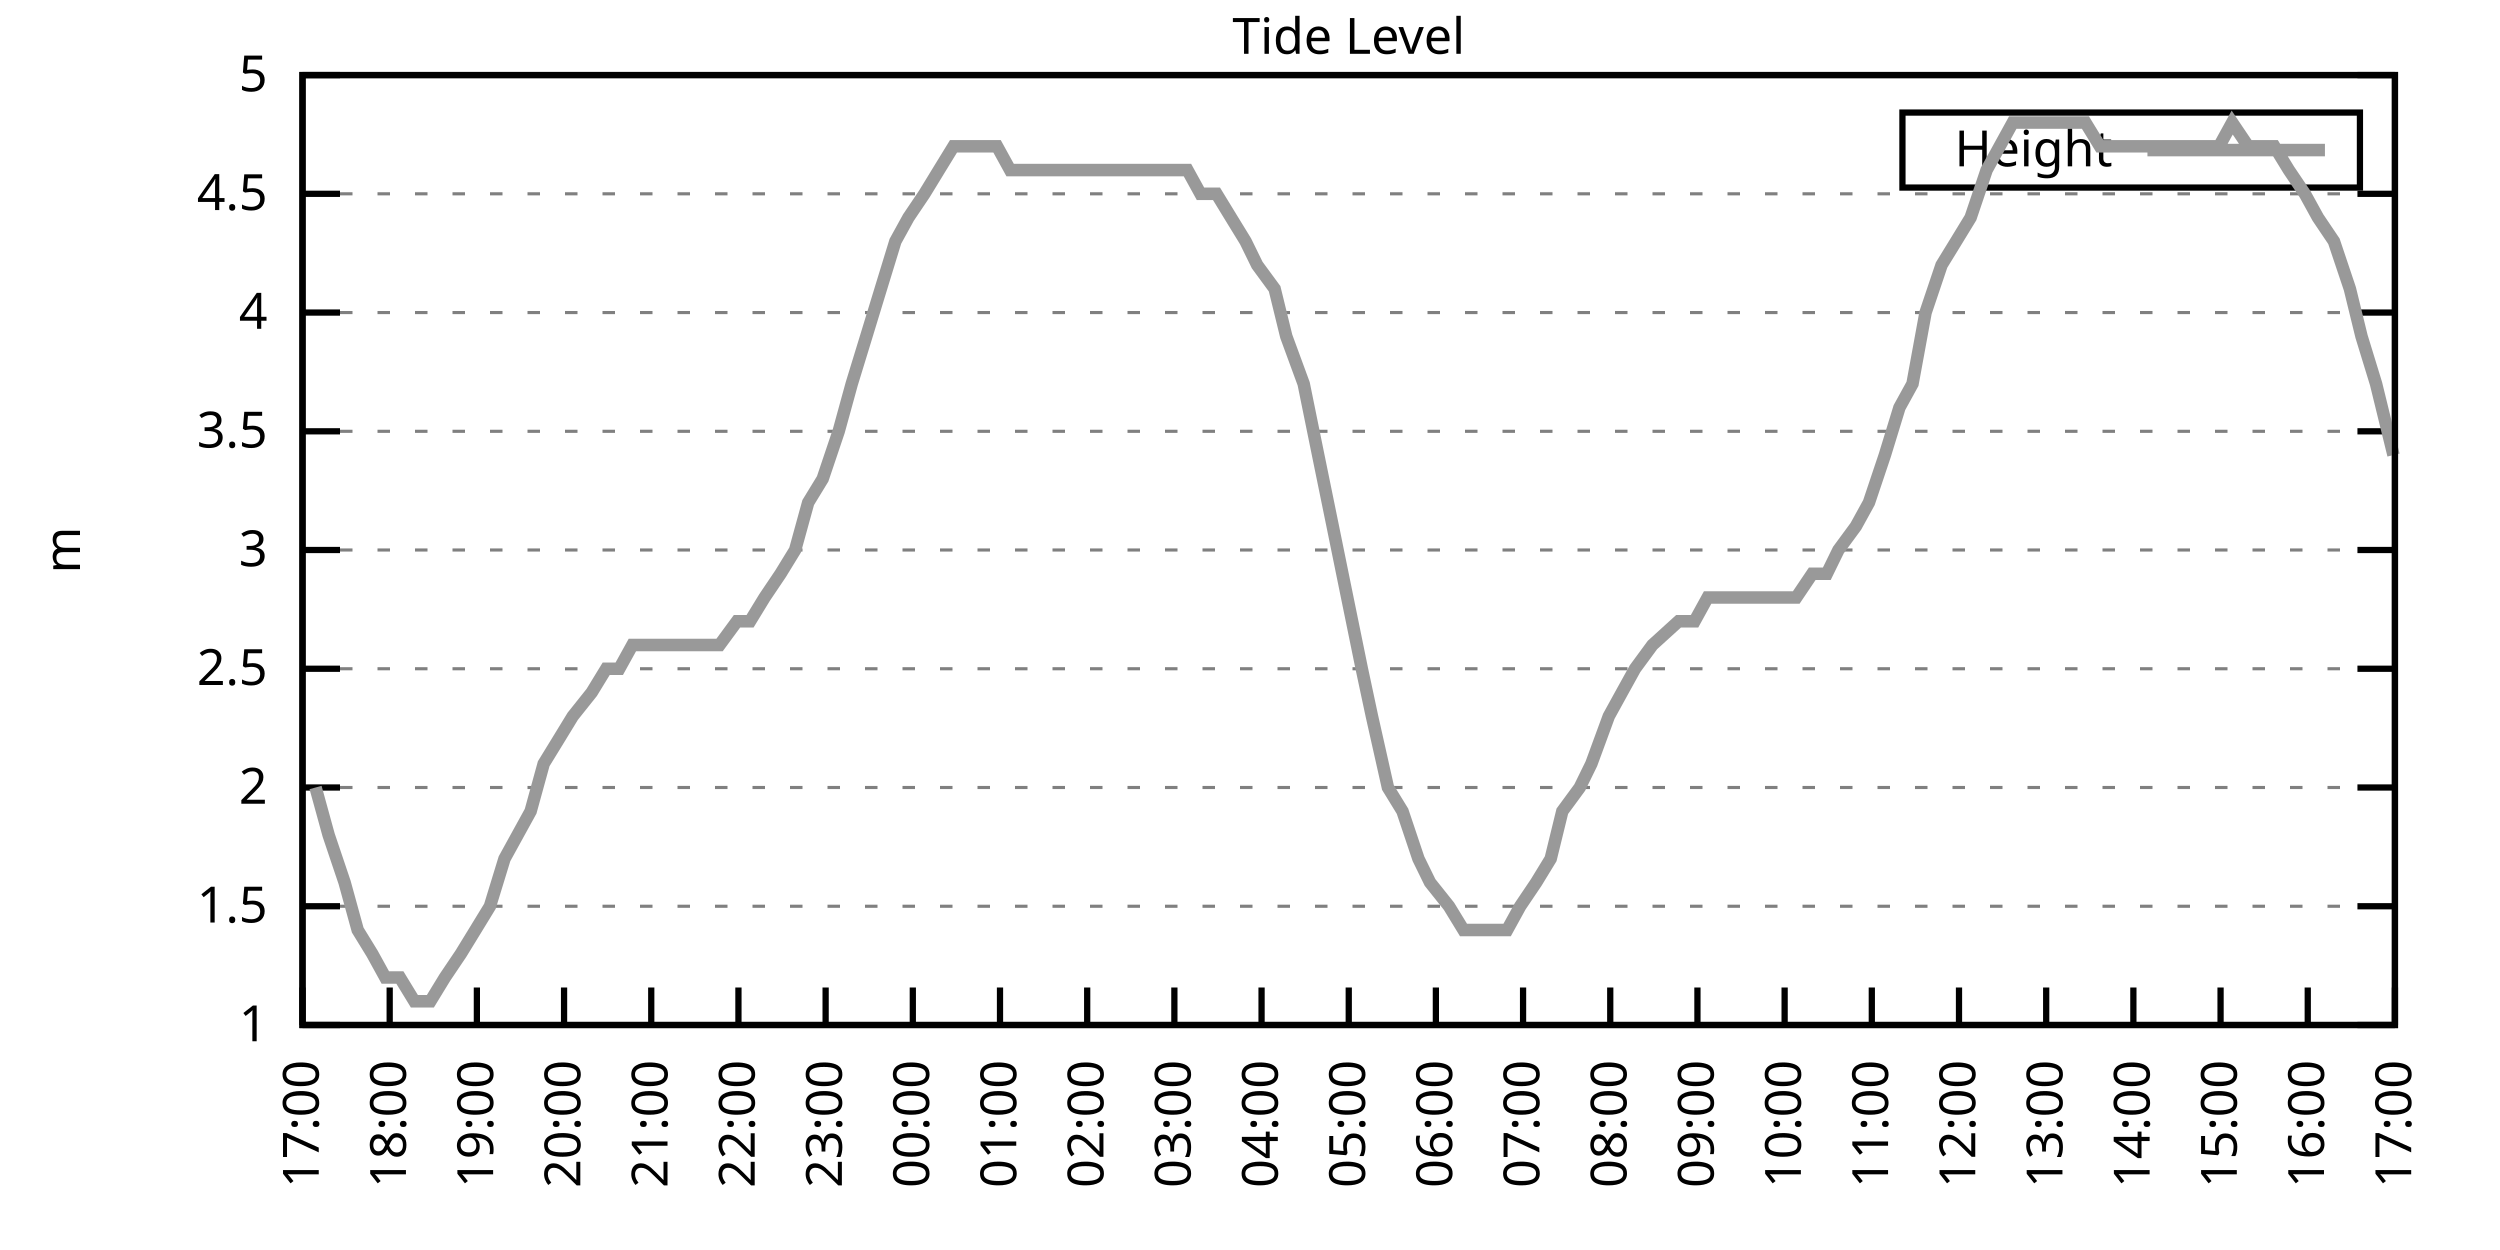
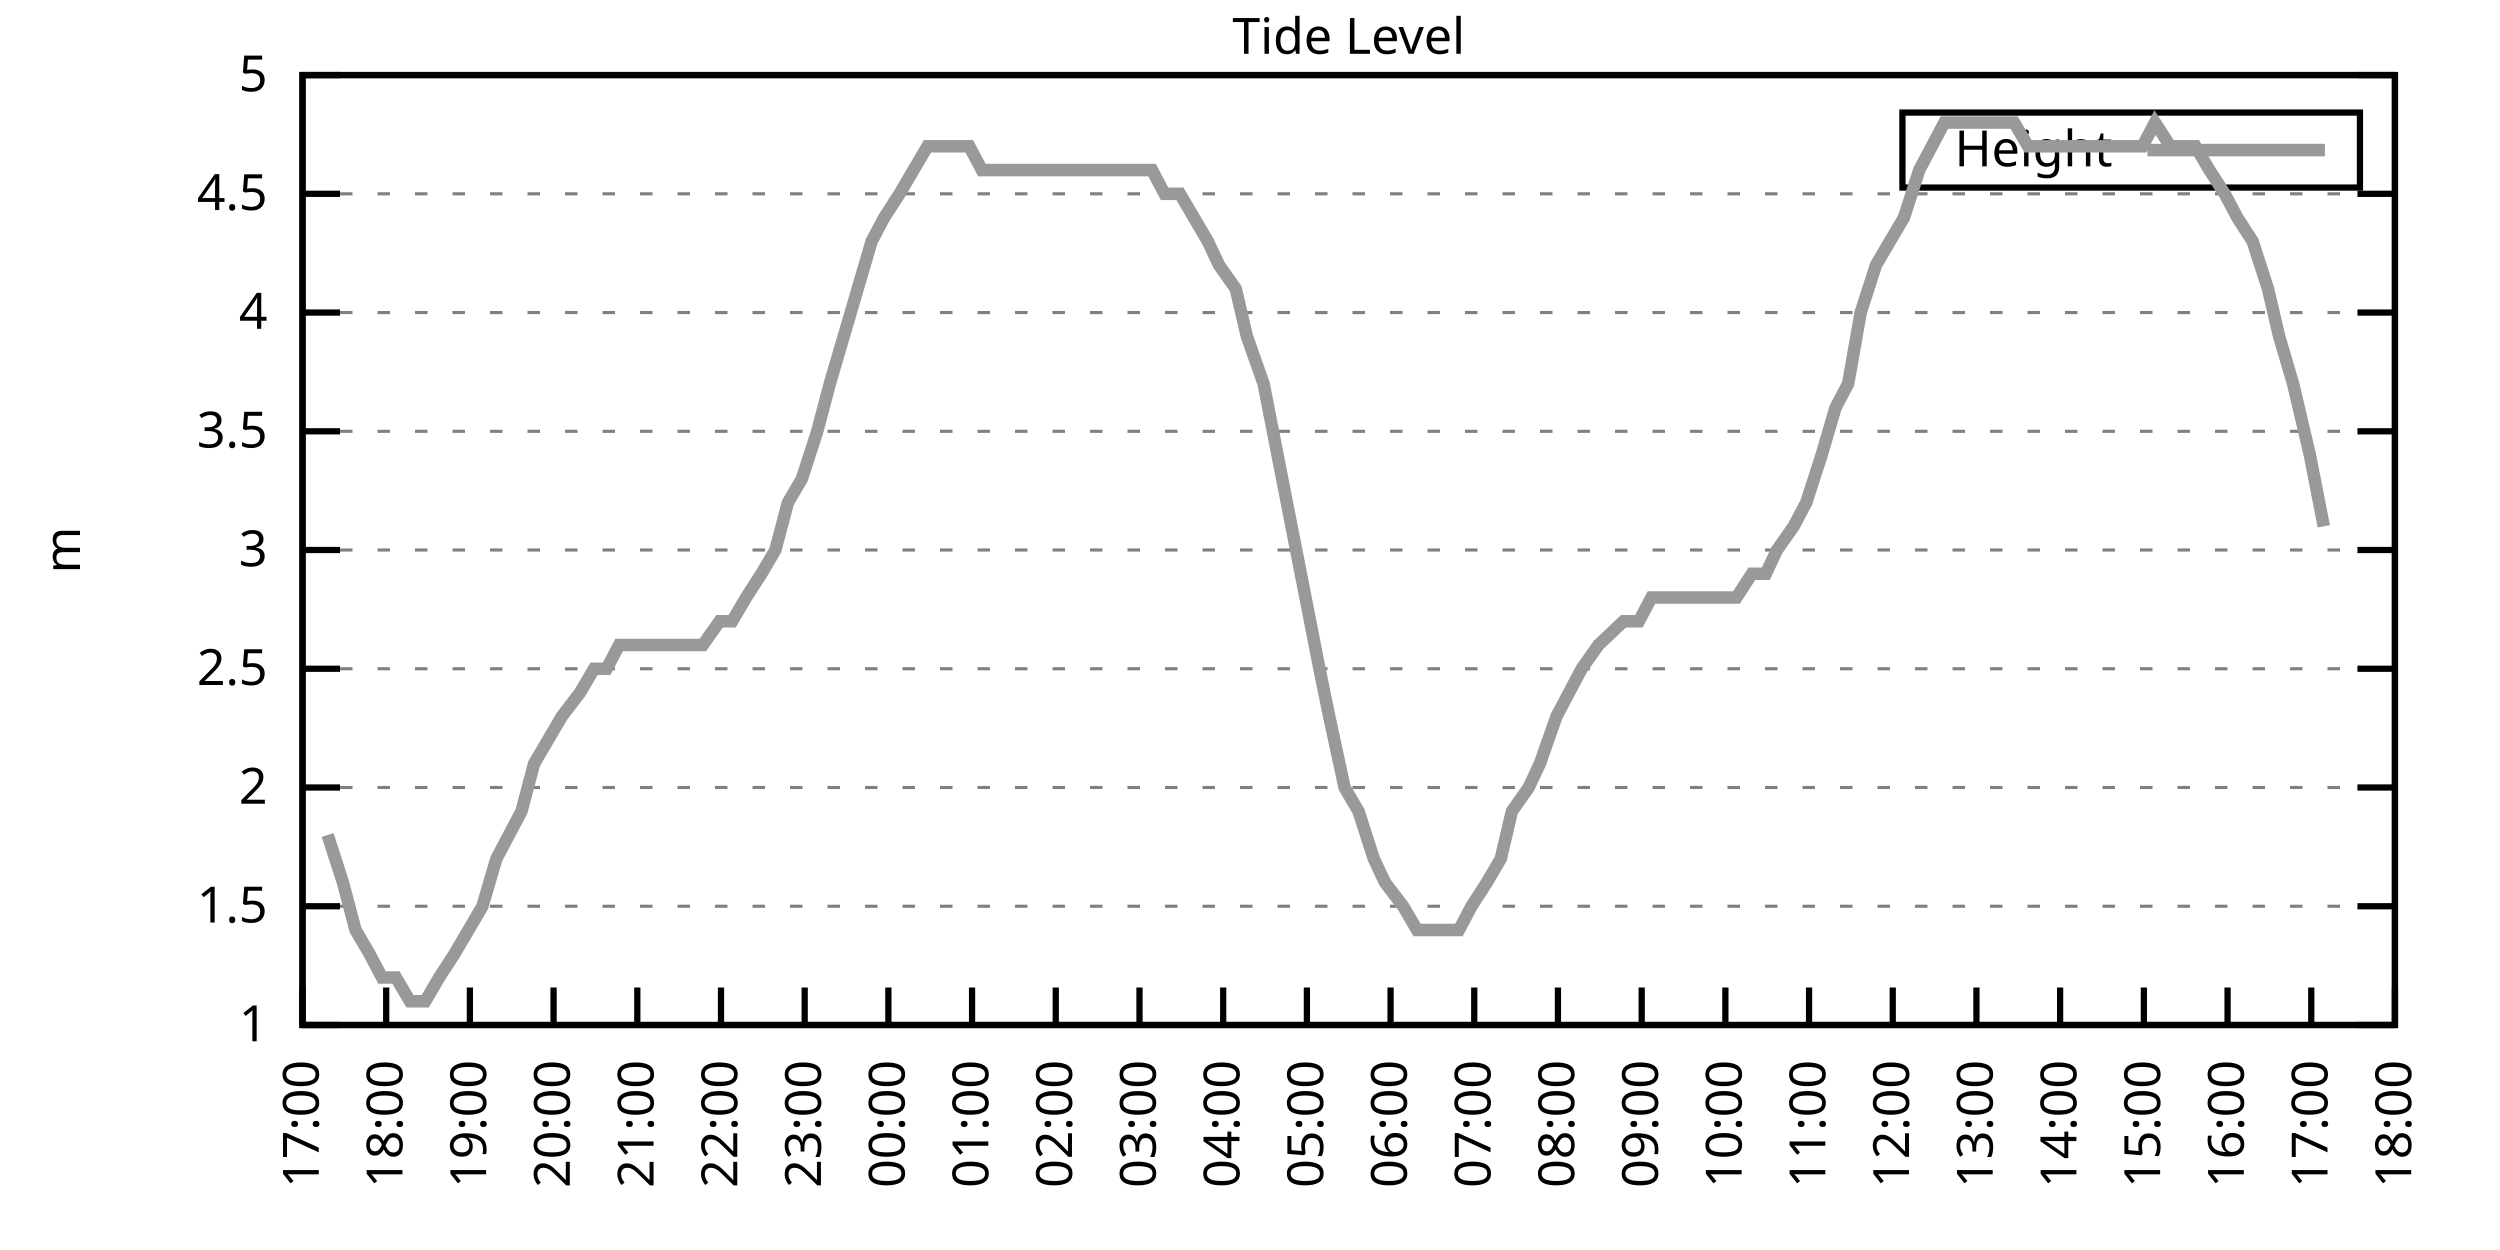
<svg xmlns="http://www.w3.org/2000/svg" xmlns:xlink="http://www.w3.org/1999/xlink" width="400" height="200" viewBox="0 0 400 200">
  <g id="gnuplot_canvas">
    <rect x="0" y="0" width="400" height="200" fill="none" />
    <defs>
      <circle id="gpDot" r="0.5" stroke-width="0.5" stroke="currentColor" />
      <path id="gpPt0" stroke-width="0.333" stroke="currentColor" d="M-1,0 h2 M0,-1 v2" />
      <path id="gpPt1" stroke-width="0.333" stroke="currentColor" d="M-1,-1 L1,1 M1,-1 L-1,1" />
      <path id="gpPt2" stroke-width="0.333" stroke="currentColor" d="M-1,0 L1,0 M0,-1 L0,1 M-1,-1 L1,1 M-1,1 L1,-1" />
      <rect id="gpPt3" stroke-width="0.333" stroke="currentColor" x="-1" y="-1" width="2" height="2" />
      <rect id="gpPt4" stroke-width="0.333" stroke="currentColor" fill="currentColor" x="-1" y="-1" width="2" height="2" />
      <circle id="gpPt5" stroke-width="0.333" stroke="currentColor" cx="0" cy="0" r="1" />
      <use xlink:href="#gpPt5" id="gpPt6" fill="currentColor" stroke="none" />
      <path id="gpPt7" stroke-width="0.333" stroke="currentColor" d="M0,-1.33 L-1.33,0.67 L1.33,0.67 z" />
      <use xlink:href="#gpPt7" id="gpPt8" fill="currentColor" stroke="none" />
      <use xlink:href="#gpPt7" id="gpPt9" stroke="currentColor" transform="rotate(180)" />
      <use xlink:href="#gpPt9" id="gpPt10" fill="currentColor" stroke="none" />
      <use xlink:href="#gpPt3" id="gpPt11" stroke="currentColor" transform="rotate(45)" />
      <use xlink:href="#gpPt11" id="gpPt12" fill="currentColor" stroke="none" />
      <path id="gpPt13" stroke-width="0.333" stroke="currentColor" d="M0,1.330 L1.265,0.411 L0.782,-1.067 L-0.782,-1.076 L-1.265,0.411 z" />
      <use xlink:href="#gpPt13" id="gpPt14" fill="currentColor" stroke="none" />
      <filter id="textbox" filterUnits="objectBoundingBox" x="0" y="0" height="1" width="1">
        <feFlood flood-color="white" flood-opacity="1" result="bgnd" />
        <feComposite in="SourceGraphic" in2="bgnd" operator="atop" />
      </filter>
      <filter id="greybox" filterUnits="objectBoundingBox" x="0" y="0" height="1" width="1">
        <feFlood flood-color="lightgrey" flood-opacity="1" result="grey" />
        <feComposite in="SourceGraphic" in2="grey" operator="atop" />
      </filter>
    </defs>
    <g fill="none" color="white" stroke="currentColor" stroke-width="1.00" stroke-linecap="butt" stroke-linejoin="miter">
</g>
    <g fill="none" color="black" stroke="currentColor" stroke-width="1.00" stroke-linecap="butt" stroke-linejoin="miter">
      <g stroke="none" shape-rendering="crispEdges">
        <polygon fill="rgb(255, 255, 255)" points="48.40,164.00 383.18,164.00 383.18,12.02 48.40,12.02 " />
      </g>
    </g>
    <g fill="none" color="black" stroke="currentColor" stroke-width="1.00" stroke-linecap="butt" stroke-linejoin="miter">
</g>
    <g fill="none" color="black" stroke="black" stroke-width="0.50" stroke-linecap="butt" stroke-linejoin="miter">
</g>
    <g fill="none" color="gray" stroke="currentColor" stroke-width="0.50" stroke-linecap="butt" stroke-linejoin="miter">
      <path stroke="gray" stroke-dasharray="2,4" class="gridline" d="M48.40,164.00 L383.19,164.00  " />
    </g>
    <g fill="none" color="gray" stroke="gray" stroke-width="1.00" stroke-linecap="butt" stroke-linejoin="miter">
</g>
    <g fill="none" color="black" stroke="currentColor" stroke-width="1.00" stroke-linecap="butt" stroke-linejoin="miter">
      <path stroke="black" d="M48.40,164.00 L54.40,164.00 M383.19,164.00 L377.19,164.00  " />
      <g transform="translate(42.80,166.60)" stroke="none" fill="black" font-family="Sans" font-size="8.00" text-anchor="end">
        <text>
          <tspan font-family="Sans"> 1</tspan>
        </text>
      </g>
    </g>
    <g fill="none" color="black" stroke="currentColor" stroke-width="1.00" stroke-linecap="butt" stroke-linejoin="miter">
</g>
    <g fill="none" color="black" stroke="black" stroke-width="0.50" stroke-linecap="butt" stroke-linejoin="miter">
</g>
    <g fill="none" color="gray" stroke="currentColor" stroke-width="0.50" stroke-linecap="butt" stroke-linejoin="miter">
      <path stroke="gray" stroke-dasharray="2,4" class="gridline" d="M48.40,145.00 L383.19,145.00  " />
    </g>
    <g fill="none" color="gray" stroke="gray" stroke-width="1.00" stroke-linecap="butt" stroke-linejoin="miter">
</g>
    <g fill="none" color="black" stroke="currentColor" stroke-width="1.00" stroke-linecap="butt" stroke-linejoin="miter">
      <path stroke="black" d="M48.40,145.00 L54.40,145.00 M383.19,145.00 L377.19,145.00  " />
      <g transform="translate(42.80,147.60)" stroke="none" fill="black" font-family="Sans" font-size="8.00" text-anchor="end">
        <text>
          <tspan font-family="Sans"> 1.5</tspan>
        </text>
      </g>
    </g>
    <g fill="none" color="black" stroke="currentColor" stroke-width="1.00" stroke-linecap="butt" stroke-linejoin="miter">
</g>
    <g fill="none" color="black" stroke="black" stroke-width="0.50" stroke-linecap="butt" stroke-linejoin="miter">
</g>
    <g fill="none" color="gray" stroke="currentColor" stroke-width="0.50" stroke-linecap="butt" stroke-linejoin="miter">
      <path stroke="gray" stroke-dasharray="2,4" class="gridline" d="M48.40,126.00 L383.19,126.00  " />
    </g>
    <g fill="none" color="gray" stroke="gray" stroke-width="1.00" stroke-linecap="butt" stroke-linejoin="miter">
</g>
    <g fill="none" color="black" stroke="currentColor" stroke-width="1.00" stroke-linecap="butt" stroke-linejoin="miter">
      <path stroke="black" d="M48.40,126.00 L54.40,126.00 M383.19,126.00 L377.19,126.00  " />
      <g transform="translate(42.80,128.60)" stroke="none" fill="black" font-family="Sans" font-size="8.00" text-anchor="end">
        <text>
          <tspan font-family="Sans"> 2</tspan>
        </text>
      </g>
    </g>
    <g fill="none" color="black" stroke="currentColor" stroke-width="1.00" stroke-linecap="butt" stroke-linejoin="miter">
</g>
    <g fill="none" color="black" stroke="black" stroke-width="0.50" stroke-linecap="butt" stroke-linejoin="miter">
</g>
    <g fill="none" color="gray" stroke="currentColor" stroke-width="0.50" stroke-linecap="butt" stroke-linejoin="miter">
      <path stroke="gray" stroke-dasharray="2,4" class="gridline" d="M48.40,107.00 L383.19,107.00  " />
    </g>
    <g fill="none" color="gray" stroke="gray" stroke-width="1.00" stroke-linecap="butt" stroke-linejoin="miter">
</g>
    <g fill="none" color="black" stroke="currentColor" stroke-width="1.00" stroke-linecap="butt" stroke-linejoin="miter">
      <path stroke="black" d="M48.40,107.00 L54.40,107.00 M383.19,107.00 L377.19,107.00  " />
      <g transform="translate(42.80,109.60)" stroke="none" fill="black" font-family="Sans" font-size="8.00" text-anchor="end">
        <text>
          <tspan font-family="Sans"> 2.5</tspan>
        </text>
      </g>
    </g>
    <g fill="none" color="black" stroke="currentColor" stroke-width="1.00" stroke-linecap="butt" stroke-linejoin="miter">
</g>
    <g fill="none" color="black" stroke="black" stroke-width="0.50" stroke-linecap="butt" stroke-linejoin="miter">
</g>
    <g fill="none" color="gray" stroke="currentColor" stroke-width="0.50" stroke-linecap="butt" stroke-linejoin="miter">
      <path stroke="gray" stroke-dasharray="2,4" class="gridline" d="M48.40,88.00 L383.19,88.00  " />
    </g>
    <g fill="none" color="gray" stroke="gray" stroke-width="1.00" stroke-linecap="butt" stroke-linejoin="miter">
</g>
    <g fill="none" color="black" stroke="currentColor" stroke-width="1.00" stroke-linecap="butt" stroke-linejoin="miter">
      <path stroke="black" d="M48.40,88.00 L54.40,88.00 M383.19,88.00 L377.19,88.00  " />
      <g transform="translate(42.80,90.60)" stroke="none" fill="black" font-family="Sans" font-size="8.00" text-anchor="end">
        <text>
          <tspan font-family="Sans"> 3</tspan>
        </text>
      </g>
    </g>
    <g fill="none" color="black" stroke="currentColor" stroke-width="1.00" stroke-linecap="butt" stroke-linejoin="miter">
</g>
    <g fill="none" color="black" stroke="black" stroke-width="0.50" stroke-linecap="butt" stroke-linejoin="miter">
</g>
    <g fill="none" color="gray" stroke="currentColor" stroke-width="0.50" stroke-linecap="butt" stroke-linejoin="miter">
      <path stroke="gray" stroke-dasharray="2,4" class="gridline" d="M48.40,69.01 L383.19,69.01  " />
    </g>
    <g fill="none" color="gray" stroke="gray" stroke-width="1.00" stroke-linecap="butt" stroke-linejoin="miter">
</g>
    <g fill="none" color="black" stroke="currentColor" stroke-width="1.00" stroke-linecap="butt" stroke-linejoin="miter">
      <path stroke="black" d="M48.40,69.01 L54.40,69.01 M383.19,69.01 L377.19,69.01  " />
      <g transform="translate(42.80,71.61)" stroke="none" fill="black" font-family="Sans" font-size="8.00" text-anchor="end">
        <text>
          <tspan font-family="Sans"> 3.5</tspan>
        </text>
      </g>
    </g>
    <g fill="none" color="black" stroke="currentColor" stroke-width="1.00" stroke-linecap="butt" stroke-linejoin="miter">
</g>
    <g fill="none" color="black" stroke="black" stroke-width="0.50" stroke-linecap="butt" stroke-linejoin="miter">
</g>
    <g fill="none" color="gray" stroke="currentColor" stroke-width="0.50" stroke-linecap="butt" stroke-linejoin="miter">
      <path stroke="gray" stroke-dasharray="2,4" class="gridline" d="M48.40,50.01 L383.19,50.01  " />
    </g>
    <g fill="none" color="gray" stroke="gray" stroke-width="1.00" stroke-linecap="butt" stroke-linejoin="miter">
</g>
    <g fill="none" color="black" stroke="currentColor" stroke-width="1.00" stroke-linecap="butt" stroke-linejoin="miter">
      <path stroke="black" d="M48.40,50.01 L54.40,50.01 M383.19,50.01 L377.19,50.01  " />
      <g transform="translate(42.80,52.61)" stroke="none" fill="black" font-family="Sans" font-size="8.00" text-anchor="end">
        <text>
          <tspan font-family="Sans"> 4</tspan>
        </text>
      </g>
    </g>
    <g fill="none" color="black" stroke="currentColor" stroke-width="1.00" stroke-linecap="butt" stroke-linejoin="miter">
</g>
    <g fill="none" color="black" stroke="black" stroke-width="0.50" stroke-linecap="butt" stroke-linejoin="miter">
</g>
    <g fill="none" color="gray" stroke="currentColor" stroke-width="0.50" stroke-linecap="butt" stroke-linejoin="miter">
      <path stroke="gray" stroke-dasharray="2,4" class="gridline" d="M48.40,31.01 L383.19,31.01  " />
    </g>
    <g fill="none" color="gray" stroke="gray" stroke-width="1.00" stroke-linecap="butt" stroke-linejoin="miter">
</g>
    <g fill="none" color="black" stroke="currentColor" stroke-width="1.00" stroke-linecap="butt" stroke-linejoin="miter">
      <path stroke="black" d="M48.40,31.01 L54.40,31.01 M383.19,31.01 L377.19,31.01  " />
      <g transform="translate(42.80,33.61)" stroke="none" fill="black" font-family="Sans" font-size="8.00" text-anchor="end">
        <text>
          <tspan font-family="Sans"> 4.5</tspan>
        </text>
      </g>
    </g>
    <g fill="none" color="black" stroke="currentColor" stroke-width="1.00" stroke-linecap="butt" stroke-linejoin="miter">
</g>
    <g fill="none" color="black" stroke="black" stroke-width="0.50" stroke-linecap="butt" stroke-linejoin="miter">
</g>
    <g fill="none" color="gray" stroke="currentColor" stroke-width="0.50" stroke-linecap="butt" stroke-linejoin="miter">
      <path stroke="gray" stroke-dasharray="2,4" class="gridline" d="M48.40,12.01 L383.19,12.01  " />
    </g>
    <g fill="none" color="gray" stroke="gray" stroke-width="1.00" stroke-linecap="butt" stroke-linejoin="miter">
</g>
    <g fill="none" color="black" stroke="currentColor" stroke-width="1.00" stroke-linecap="butt" stroke-linejoin="miter">
      <path stroke="black" d="M48.40,12.01 L54.40,12.01 M383.19,12.01 L377.19,12.01  " />
      <g transform="translate(42.80,14.61)" stroke="none" fill="black" font-family="Sans" font-size="8.00" text-anchor="end">
        <text>
          <tspan font-family="Sans"> 5</tspan>
        </text>
      </g>
    </g>
    <g fill="none" color="black" stroke="currentColor" stroke-width="1.00" stroke-linecap="butt" stroke-linejoin="miter">
      <path stroke="black" d="M48.40,164.00 L48.40,158.00  " />
      <g transform="translate(51.00,169.60) rotate(270.00)" stroke="none" fill="black" font-family="Sans" font-size="8.00" text-anchor="end">
        <text>
          <tspan font-family="Sans">17:00</tspan>
        </text>
      </g>
    </g>
    <g fill="none" color="black" stroke="currentColor" stroke-width="1.00" stroke-linecap="butt" stroke-linejoin="miter">
-       <path stroke="black" d="M62.35,164.00 L62.35,158.00  " />
-       <g transform="translate(64.95,169.60) rotate(270.00)" stroke="none" fill="black" font-family="Sans" font-size="8.00" text-anchor="end">
+       <path stroke="black" d="M61.79,164.00 L61.79,158.00  " />
+       <g transform="translate(64.39,169.60) rotate(270.00)" stroke="none" fill="black" font-family="Sans" font-size="8.00" text-anchor="end">
        <text>
          <tspan font-family="Sans">18:00</tspan>
        </text>
      </g>
    </g>
    <g fill="none" color="black" stroke="currentColor" stroke-width="1.00" stroke-linecap="butt" stroke-linejoin="miter">
-       <path stroke="black" d="M76.30,164.00 L76.30,158.00  " />
-       <g transform="translate(78.90,169.60) rotate(270.00)" stroke="none" fill="black" font-family="Sans" font-size="8.00" text-anchor="end">
+       <path stroke="black" d="M75.18,164.00 L75.18,158.00  " />
+       <g transform="translate(77.78,169.60) rotate(270.00)" stroke="none" fill="black" font-family="Sans" font-size="8.00" text-anchor="end">
        <text>
          <tspan font-family="Sans">19:00</tspan>
        </text>
      </g>
    </g>
    <g fill="none" color="black" stroke="currentColor" stroke-width="1.00" stroke-linecap="butt" stroke-linejoin="miter">
-       <path stroke="black" d="M90.25,164.00 L90.25,158.00  " />
-       <g transform="translate(92.85,169.60) rotate(270.00)" stroke="none" fill="black" font-family="Sans" font-size="8.00" text-anchor="end">
+       <path stroke="black" d="M88.57,164.00 L88.57,158.00  " />
+       <g transform="translate(91.17,169.60) rotate(270.00)" stroke="none" fill="black" font-family="Sans" font-size="8.00" text-anchor="end">
        <text>
          <tspan font-family="Sans">20:00</tspan>
        </text>
      </g>
    </g>
    <g fill="none" color="black" stroke="currentColor" stroke-width="1.00" stroke-linecap="butt" stroke-linejoin="miter">
-       <path stroke="black" d="M104.20,164.00 L104.20,158.00  " />
-       <g transform="translate(106.80,169.60) rotate(270.00)" stroke="none" fill="black" font-family="Sans" font-size="8.00" text-anchor="end">
+       <path stroke="black" d="M101.97,164.00 L101.97,158.00  " />
+       <g transform="translate(104.57,169.60) rotate(270.00)" stroke="none" fill="black" font-family="Sans" font-size="8.00" text-anchor="end">
        <text>
          <tspan font-family="Sans">21:00</tspan>
        </text>
      </g>
    </g>
    <g fill="none" color="black" stroke="currentColor" stroke-width="1.00" stroke-linecap="butt" stroke-linejoin="miter">
-       <path stroke="black" d="M118.15,164.00 L118.15,158.00  " />
-       <g transform="translate(120.75,169.60) rotate(270.00)" stroke="none" fill="black" font-family="Sans" font-size="8.00" text-anchor="end">
+       <path stroke="black" d="M115.36,164.00 L115.36,158.00  " />
+       <g transform="translate(117.96,169.60) rotate(270.00)" stroke="none" fill="black" font-family="Sans" font-size="8.00" text-anchor="end">
        <text>
          <tspan font-family="Sans">22:00</tspan>
        </text>
      </g>
    </g>
    <g fill="none" color="black" stroke="currentColor" stroke-width="1.00" stroke-linecap="butt" stroke-linejoin="miter">
-       <path stroke="black" d="M132.10,164.00 L132.10,158.00  " />
-       <g transform="translate(134.70,169.60) rotate(270.00)" stroke="none" fill="black" font-family="Sans" font-size="8.00" text-anchor="end">
+       <path stroke="black" d="M128.75,164.00 L128.75,158.00  " />
+       <g transform="translate(131.35,169.60) rotate(270.00)" stroke="none" fill="black" font-family="Sans" font-size="8.00" text-anchor="end">
        <text>
          <tspan font-family="Sans">23:00</tspan>
        </text>
      </g>
    </g>
    <g fill="none" color="black" stroke="currentColor" stroke-width="1.00" stroke-linecap="butt" stroke-linejoin="miter">
-       <path stroke="black" d="M146.05,164.00 L146.05,158.00  " />
-       <g transform="translate(148.65,169.60) rotate(270.00)" stroke="none" fill="black" font-family="Sans" font-size="8.00" text-anchor="end">
+       <path stroke="black" d="M142.14,164.00 L142.14,158.00  " />
+       <g transform="translate(144.74,169.60) rotate(270.00)" stroke="none" fill="black" font-family="Sans" font-size="8.00" text-anchor="end">
        <text>
          <tspan font-family="Sans">00:00</tspan>
        </text>
      </g>
    </g>
    <g fill="none" color="black" stroke="currentColor" stroke-width="1.00" stroke-linecap="butt" stroke-linejoin="miter">
-       <path stroke="black" d="M160.00,164.00 L160.00,158.00  " />
-       <g transform="translate(162.60,169.60) rotate(270.00)" stroke="none" fill="black" font-family="Sans" font-size="8.00" text-anchor="end">
+       <path stroke="black" d="M155.53,164.00 L155.53,158.00  " />
+       <g transform="translate(158.13,169.60) rotate(270.00)" stroke="none" fill="black" font-family="Sans" font-size="8.00" text-anchor="end">
        <text>
          <tspan font-family="Sans">01:00</tspan>
        </text>
      </g>
    </g>
    <g fill="none" color="black" stroke="currentColor" stroke-width="1.00" stroke-linecap="butt" stroke-linejoin="miter">
-       <path stroke="black" d="M173.95,164.00 L173.95,158.00  " />
-       <g transform="translate(176.55,169.60) rotate(270.00)" stroke="none" fill="black" font-family="Sans" font-size="8.00" text-anchor="end">
+       <path stroke="black" d="M168.92,164.00 L168.92,158.00  " />
+       <g transform="translate(171.52,169.60) rotate(270.00)" stroke="none" fill="black" font-family="Sans" font-size="8.00" text-anchor="end">
        <text>
          <tspan font-family="Sans">02:00</tspan>
        </text>
      </g>
    </g>
    <g fill="none" color="black" stroke="currentColor" stroke-width="1.00" stroke-linecap="butt" stroke-linejoin="miter">
-       <path stroke="black" d="M187.90,164.00 L187.90,158.00  " />
-       <g transform="translate(190.50,169.60) rotate(270.00)" stroke="none" fill="black" font-family="Sans" font-size="8.00" text-anchor="end">
+       <path stroke="black" d="M182.32,164.00 L182.32,158.00  " />
+       <g transform="translate(184.92,169.60) rotate(270.00)" stroke="none" fill="black" font-family="Sans" font-size="8.00" text-anchor="end">
        <text>
          <tspan font-family="Sans">03:00</tspan>
        </text>
      </g>
    </g>
    <g fill="none" color="black" stroke="currentColor" stroke-width="1.00" stroke-linecap="butt" stroke-linejoin="miter">
-       <path stroke="black" d="M201.85,164.00 L201.85,158.00  " />
-       <g transform="translate(204.45,169.60) rotate(270.00)" stroke="none" fill="black" font-family="Sans" font-size="8.00" text-anchor="end">
+       <path stroke="black" d="M195.71,164.00 L195.71,158.00  " />
+       <g transform="translate(198.31,169.60) rotate(270.00)" stroke="none" fill="black" font-family="Sans" font-size="8.00" text-anchor="end">
        <text>
          <tspan font-family="Sans">04:00</tspan>
        </text>
      </g>
    </g>
    <g fill="none" color="black" stroke="currentColor" stroke-width="1.00" stroke-linecap="butt" stroke-linejoin="miter">
-       <path stroke="black" d="M215.80,164.00 L215.80,158.00  " />
-       <g transform="translate(218.40,169.60) rotate(270.00)" stroke="none" fill="black" font-family="Sans" font-size="8.00" text-anchor="end">
+       <path stroke="black" d="M209.10,164.00 L209.10,158.00  " />
+       <g transform="translate(211.70,169.60) rotate(270.00)" stroke="none" fill="black" font-family="Sans" font-size="8.00" text-anchor="end">
        <text>
          <tspan font-family="Sans">05:00</tspan>
        </text>
      </g>
    </g>
    <g fill="none" color="black" stroke="currentColor" stroke-width="1.00" stroke-linecap="butt" stroke-linejoin="miter">
-       <path stroke="black" d="M229.74,164.00 L229.74,158.00  " />
-       <g transform="translate(232.34,169.60) rotate(270.00)" stroke="none" fill="black" font-family="Sans" font-size="8.00" text-anchor="end">
+       <path stroke="black" d="M222.49,164.00 L222.49,158.00  " />
+       <g transform="translate(225.09,169.60) rotate(270.00)" stroke="none" fill="black" font-family="Sans" font-size="8.00" text-anchor="end">
        <text>
          <tspan font-family="Sans">06:00</tspan>
        </text>
      </g>
    </g>
    <g fill="none" color="black" stroke="currentColor" stroke-width="1.00" stroke-linecap="butt" stroke-linejoin="miter">
-       <path stroke="black" d="M243.69,164.00 L243.69,158.00  " />
-       <g transform="translate(246.29,169.60) rotate(270.00)" stroke="none" fill="black" font-family="Sans" font-size="8.00" text-anchor="end">
+       <path stroke="black" d="M235.88,164.00 L235.88,158.00  " />
+       <g transform="translate(238.48,169.60) rotate(270.00)" stroke="none" fill="black" font-family="Sans" font-size="8.00" text-anchor="end">
        <text>
          <tspan font-family="Sans">07:00</tspan>
        </text>
      </g>
    </g>
    <g fill="none" color="black" stroke="currentColor" stroke-width="1.00" stroke-linecap="butt" stroke-linejoin="miter">
-       <path stroke="black" d="M257.64,164.00 L257.64,158.00  " />
-       <g transform="translate(260.24,169.60) rotate(270.00)" stroke="none" fill="black" font-family="Sans" font-size="8.00" text-anchor="end">
+       <path stroke="black" d="M249.27,164.00 L249.27,158.00  " />
+       <g transform="translate(251.87,169.60) rotate(270.00)" stroke="none" fill="black" font-family="Sans" font-size="8.00" text-anchor="end">
        <text>
          <tspan font-family="Sans">08:00</tspan>
        </text>
      </g>
    </g>
    <g fill="none" color="black" stroke="currentColor" stroke-width="1.00" stroke-linecap="butt" stroke-linejoin="miter">
-       <path stroke="black" d="M271.59,164.00 L271.59,158.00  " />
-       <g transform="translate(274.19,169.60) rotate(270.00)" stroke="none" fill="black" font-family="Sans" font-size="8.00" text-anchor="end">
+       <path stroke="black" d="M262.67,164.00 L262.67,158.00  " />
+       <g transform="translate(265.27,169.60) rotate(270.00)" stroke="none" fill="black" font-family="Sans" font-size="8.00" text-anchor="end">
        <text>
          <tspan font-family="Sans">09:00</tspan>
        </text>
      </g>
    </g>
    <g fill="none" color="black" stroke="currentColor" stroke-width="1.00" stroke-linecap="butt" stroke-linejoin="miter">
-       <path stroke="black" d="M285.54,164.00 L285.54,158.00  " />
-       <g transform="translate(288.14,169.60) rotate(270.00)" stroke="none" fill="black" font-family="Sans" font-size="8.00" text-anchor="end">
+       <path stroke="black" d="M276.06,164.00 L276.06,158.00  " />
+       <g transform="translate(278.66,169.60) rotate(270.00)" stroke="none" fill="black" font-family="Sans" font-size="8.00" text-anchor="end">
        <text>
          <tspan font-family="Sans">10:00</tspan>
        </text>
      </g>
    </g>
    <g fill="none" color="black" stroke="currentColor" stroke-width="1.00" stroke-linecap="butt" stroke-linejoin="miter">
-       <path stroke="black" d="M299.49,164.00 L299.49,158.00  " />
-       <g transform="translate(302.09,169.60) rotate(270.00)" stroke="none" fill="black" font-family="Sans" font-size="8.00" text-anchor="end">
+       <path stroke="black" d="M289.45,164.00 L289.45,158.00  " />
+       <g transform="translate(292.05,169.60) rotate(270.00)" stroke="none" fill="black" font-family="Sans" font-size="8.00" text-anchor="end">
        <text>
          <tspan font-family="Sans">11:00</tspan>
        </text>
      </g>
    </g>
    <g fill="none" color="black" stroke="currentColor" stroke-width="1.00" stroke-linecap="butt" stroke-linejoin="miter">
-       <path stroke="black" d="M313.44,164.00 L313.44,158.00  " />
-       <g transform="translate(316.04,169.60) rotate(270.00)" stroke="none" fill="black" font-family="Sans" font-size="8.00" text-anchor="end">
+       <path stroke="black" d="M302.84,164.00 L302.84,158.00  " />
+       <g transform="translate(305.44,169.60) rotate(270.00)" stroke="none" fill="black" font-family="Sans" font-size="8.00" text-anchor="end">
        <text>
          <tspan font-family="Sans">12:00</tspan>
        </text>
      </g>
    </g>
    <g fill="none" color="black" stroke="currentColor" stroke-width="1.00" stroke-linecap="butt" stroke-linejoin="miter">
-       <path stroke="black" d="M327.39,164.00 L327.39,158.00  " />
-       <g transform="translate(329.99,169.60) rotate(270.00)" stroke="none" fill="black" font-family="Sans" font-size="8.00" text-anchor="end">
+       <path stroke="black" d="M316.23,164.00 L316.23,158.00  " />
+       <g transform="translate(318.83,169.60) rotate(270.00)" stroke="none" fill="black" font-family="Sans" font-size="8.00" text-anchor="end">
        <text>
          <tspan font-family="Sans">13:00</tspan>
        </text>
      </g>
    </g>
    <g fill="none" color="black" stroke="currentColor" stroke-width="1.00" stroke-linecap="butt" stroke-linejoin="miter">
-       <path stroke="black" d="M341.34,164.00 L341.34,158.00  " />
-       <g transform="translate(343.94,169.60) rotate(270.00)" stroke="none" fill="black" font-family="Sans" font-size="8.00" text-anchor="end">
+       <path stroke="black" d="M329.62,164.00 L329.62,158.00  " />
+       <g transform="translate(332.22,169.60) rotate(270.00)" stroke="none" fill="black" font-family="Sans" font-size="8.00" text-anchor="end">
        <text>
          <tspan font-family="Sans">14:00</tspan>
        </text>
      </g>
    </g>
    <g fill="none" color="black" stroke="currentColor" stroke-width="1.00" stroke-linecap="butt" stroke-linejoin="miter">
-       <path stroke="black" d="M355.29,164.00 L355.29,158.00  " />
-       <g transform="translate(357.89,169.60) rotate(270.00)" stroke="none" fill="black" font-family="Sans" font-size="8.00" text-anchor="end">
+       <path stroke="black" d="M343.02,164.00 L343.02,158.00  " />
+       <g transform="translate(345.62,169.60) rotate(270.00)" stroke="none" fill="black" font-family="Sans" font-size="8.00" text-anchor="end">
        <text>
          <tspan font-family="Sans">15:00</tspan>
        </text>
      </g>
    </g>
    <g fill="none" color="black" stroke="currentColor" stroke-width="1.00" stroke-linecap="butt" stroke-linejoin="miter">
-       <path stroke="black" d="M369.24,164.00 L369.24,158.00  " />
-       <g transform="translate(371.84,169.60) rotate(270.00)" stroke="none" fill="black" font-family="Sans" font-size="8.00" text-anchor="end">
+       <path stroke="black" d="M356.41,164.00 L356.41,158.00  " />
+       <g transform="translate(359.01,169.60) rotate(270.00)" stroke="none" fill="black" font-family="Sans" font-size="8.00" text-anchor="end">
        <text>
          <tspan font-family="Sans">16:00</tspan>
+         </text>
+       </g>
+     </g>
+     <g fill="none" color="black" stroke="currentColor" stroke-width="1.00" stroke-linecap="butt" stroke-linejoin="miter">
+       <path stroke="black" d="M369.80,164.00 L369.80,158.00  " />
+       <g transform="translate(372.40,169.60) rotate(270.00)" stroke="none" fill="black" font-family="Sans" font-size="8.00" text-anchor="end">
+         <text>
+           <tspan font-family="Sans">17:00</tspan>
        </text>
      </g>
    </g>
    <g fill="none" color="black" stroke="currentColor" stroke-width="1.00" stroke-linecap="butt" stroke-linejoin="miter">
      <path stroke="black" d="M383.19,164.00 L383.19,158.00  " />
      <g transform="translate(385.79,169.60) rotate(270.00)" stroke="none" fill="black" font-family="Sans" font-size="8.00" text-anchor="end">
        <text>
-           <tspan font-family="Sans">17:00</tspan>
+           <tspan font-family="Sans">18:00</tspan>
        </text>
      </g>
    </g>
    <g fill="none" color="black" stroke="currentColor" stroke-width="1.00" stroke-linecap="butt" stroke-linejoin="miter">
</g>
    <g fill="none" color="black" stroke="currentColor" stroke-width="1.00" stroke-linecap="butt" stroke-linejoin="miter">
      <path stroke="black" d="M48.40,12.01 L48.40,164.00 L383.19,164.00 L383.19,12.01 L48.40,12.01 Z  " />
    </g>
    <g fill="none" color="black" stroke="currentColor" stroke-width="1.00" stroke-linecap="butt" stroke-linejoin="miter">
</g>
    <g fill="none" color="black" stroke="currentColor" stroke-width="1.00" stroke-linecap="butt" stroke-linejoin="miter">
      <path stroke="black" d="M304.39,30.01 L304.39,18.01 L377.59,18.01 L377.59,30.01 L304.39,30.01 Z  " />
    </g>
    <g id="Tide_level_plot_1">
      <g fill="none" color="white" stroke="black" stroke-width="2.00" stroke-linecap="butt" stroke-linejoin="miter">
</g>
      <g fill="none" color="black" stroke="currentColor" stroke-width="2.00" stroke-linecap="butt" stroke-linejoin="miter">
        <g transform="translate(337.99,26.61)" stroke="none" fill="black" font-family="Sans" font-size="8.00" text-anchor="end">
          <text>
            <tspan font-family="Sans">Height</tspan>
          </text>
        </g>
      </g>
      <g fill="none" color="black" stroke="currentColor" stroke-width="2.00" stroke-linecap="butt" stroke-linejoin="miter">
-         <path stroke="rgb(153, 153, 153)" d="M343.59,24.01 L371.99,24.01 M50.49,126.00 L52.58,133.60 L55.14,141.20 L57.23,148.80 L59.56,152.60 L61.65,156.40   L63.98,156.40 L66.30,160.20 L68.86,160.20 L71.18,156.40 L73.74,152.60 L76.07,148.80 L78.39,145.00 L80.72,137.40   L82.81,133.60 L84.90,129.80 L86.99,122.20 L89.32,118.40 L91.64,114.60 L94.67,110.80 L96.99,107.00 L99.08,107.00   L101.18,103.20 L103.97,103.20 L106.06,103.20 L108.15,103.20 L110.94,103.20 L113.27,103.20 L115.13,103.20 L117.92,99.40   L120.01,99.40 L122.33,95.60 L124.89,91.80 L127.22,88.00 L129.31,80.41 L131.63,76.61 L134.19,69.01 L136.28,61.41   L138.61,53.81 L140.93,46.21 L143.26,38.61 L145.35,34.81 L147.91,31.01 L150.23,27.21 L152.56,23.41 L154.88,23.41   L157.21,23.41 L159.53,23.41 L161.62,27.21 L164.41,27.21 L166.51,27.21 L168.83,27.21 L170.92,27.21 L173.48,27.21   L176.04,27.21 L177.67,27.21 L179.76,27.21 L182.32,27.21 L185.34,27.21 L186.97,27.21 L189.99,27.21 L192.08,31.01   L194.64,31.01 L196.96,34.81 L199.29,38.61 L201.15,42.41 L203.94,46.21 L205.80,53.81 L208.59,61.41 L210.91,72.81   L213.24,84.21 L215.56,95.60 L217.89,107.00 L219.51,114.60 L222.07,126.00 L224.40,129.80 L226.95,137.40 L228.81,141.20   L231.84,145.00 L234.16,148.80 L236.25,148.80 L238.35,148.80 L241.14,148.80 L243.23,145.00 L245.79,141.20 L248.11,137.40   L249.97,129.80 L252.76,126.00 L254.62,122.20 L257.41,114.60 L259.50,110.80 L261.60,107.00 L264.39,103.20 L268.57,99.40   L271.13,99.40 L273.22,95.60 L275.55,95.60 L278.34,95.60 L280.43,95.60 L282.99,95.60 L284.85,95.60 L287.40,95.60   L289.96,91.80 L292.29,91.80 L294.15,88.00 L296.94,84.21 L299.03,80.41 L301.58,72.81 L303.91,65.21 L306.00,61.41   L308.09,50.01 L310.65,42.41 L312.98,38.61 L315.30,34.81 L317.86,27.21 L319.95,23.41 L322.04,19.61 L324.37,19.61   L327.16,19.61 L329.48,19.61 L331.58,19.61 L333.67,19.61 L335.99,23.41 L338.78,23.41 L340.88,23.41 L343.43,23.41   L345.29,23.41 L347.39,23.41 L350.18,23.41 L352.27,23.41 L355.06,23.41 L357.15,19.61 L359.71,23.41 L362.03,23.41   L363.89,23.41 L366.22,27.21 L368.78,31.01 L370.87,34.81 L373.43,38.61 L375.98,46.21 L377.84,53.81 L380.17,61.41   L382.96,72.81  " />
+         <path stroke="rgb(153, 153, 153)" d="M343.59,24.01 L371.99,24.01 M52.42,133.60 L54.87,141.20 L56.88,148.80 L59.11,152.60 L61.12,156.40 L63.35,156.40   L65.59,160.20 L68.04,160.20 L70.27,156.40 L72.73,152.60 L74.96,148.80 L77.19,145.00 L79.42,137.40 L81.43,133.60   L83.44,129.80 L85.45,122.20 L87.68,118.40 L89.91,114.60 L92.82,110.80 L95.05,107.00 L97.06,107.00 L99.06,103.20   L101.74,103.20 L103.75,103.20 L105.76,103.20 L108.44,103.20 L110.67,103.20 L112.46,103.20 L115.13,99.40 L117.14,99.40   L119.38,95.60 L121.83,91.80 L124.06,88.00 L126.07,80.41 L128.30,76.61 L130.76,69.01 L132.77,61.41 L135.00,53.81   L137.23,46.21 L139.46,38.61 L141.47,34.81 L143.93,31.01 L146.16,27.21 L148.39,23.41 L150.62,23.41 L152.85,23.41   L155.09,23.41 L157.10,27.21 L159.77,27.21 L161.78,27.21 L164.01,27.21 L166.02,27.21 L168.48,27.21 L170.93,27.21   L172.50,27.21 L174.50,27.21 L176.96,27.21 L179.86,27.21 L181.42,27.21 L184.32,27.21 L186.33,31.01 L188.79,31.01   L191.02,34.81 L193.25,38.61 L195.04,42.41 L197.72,46.21 L199.50,53.81 L202.18,61.41 L204.41,72.81 L206.64,84.21   L208.88,95.60 L211.11,107.00 L212.67,114.60 L215.13,126.00 L217.36,129.80 L219.81,137.40 L221.60,141.20 L224.50,145.00   L226.73,148.80 L228.74,148.80 L230.75,148.80 L233.43,148.80 L235.44,145.00 L237.89,141.20 L240.12,137.40 L241.91,129.80   L244.59,126.00 L246.37,122.20 L249.05,114.60 L251.06,110.80 L253.07,107.00 L255.75,103.20 L259.76,99.40 L262.22,99.40   L264.23,95.60 L266.46,95.60 L269.14,95.60 L271.15,95.60 L273.60,95.60 L275.39,95.60 L277.84,95.60 L280.30,91.80   L282.53,91.80 L284.32,88.00 L286.99,84.21 L289.00,80.41 L291.46,72.81 L293.69,65.21 L295.70,61.41 L297.71,50.01   L300.16,42.41 L302.39,38.61 L304.63,34.81 L307.08,27.21 L309.09,23.41 L311.10,19.61 L313.33,19.61 L316.01,19.61   L318.24,19.61 L320.25,19.61 L322.26,19.61 L324.49,23.41 L327.17,23.41 L329.18,23.41 L331.63,23.41 L333.42,23.41   L335.43,23.41 L338.10,23.41 L340.11,23.41 L342.79,23.41 L344.80,19.61 L347.26,23.41 L349.49,23.41 L351.27,23.41   L353.51,27.21 L355.96,31.01 L357.97,34.81 L360.42,38.61 L362.88,46.21 L364.66,53.81 L366.90,61.41 L369.58,72.81   L371.81,84.21  " />
      </g>
    </g>
    <g fill="none" color="black" stroke="currentColor" stroke-width="2.00" stroke-linecap="butt" stroke-linejoin="miter">
</g>
    <g fill="none" color="black" stroke="black" stroke-width="1.00" stroke-linecap="butt" stroke-linejoin="miter">
</g>
    <g fill="none" color="black" stroke="currentColor" stroke-width="1.00" stroke-linecap="butt" stroke-linejoin="miter">
      <path stroke="black" d="M48.40,12.01 L48.40,164.00 L383.19,164.00 L383.19,12.01 L48.40,12.01 Z  " />
      <g transform="translate(12.80,88.01) rotate(270.00)" stroke="none" fill="black" font-family="Sans" font-size="8.00" text-anchor="middle">
        <text>
          <tspan font-family="Sans">m</tspan>
        </text>
      </g>
    </g>
    <g fill="none" color="black" stroke="currentColor" stroke-width="1.00" stroke-linecap="butt" stroke-linejoin="miter">
</g>
    <g fill="none" color="black" stroke="currentColor" stroke-width="1.00" stroke-linecap="butt" stroke-linejoin="miter">
      <g transform="translate(215.79,8.61)" stroke="none" fill="black" font-family="Sans" font-size="8.00" text-anchor="middle">
        <text>
          <tspan font-family="Sans">Tide Level</tspan>
        </text>
      </g>
    </g>
    <g fill="none" color="black" stroke="currentColor" stroke-width="1.00" stroke-linecap="butt" stroke-linejoin="miter">
</g>
  </g>
</svg>
